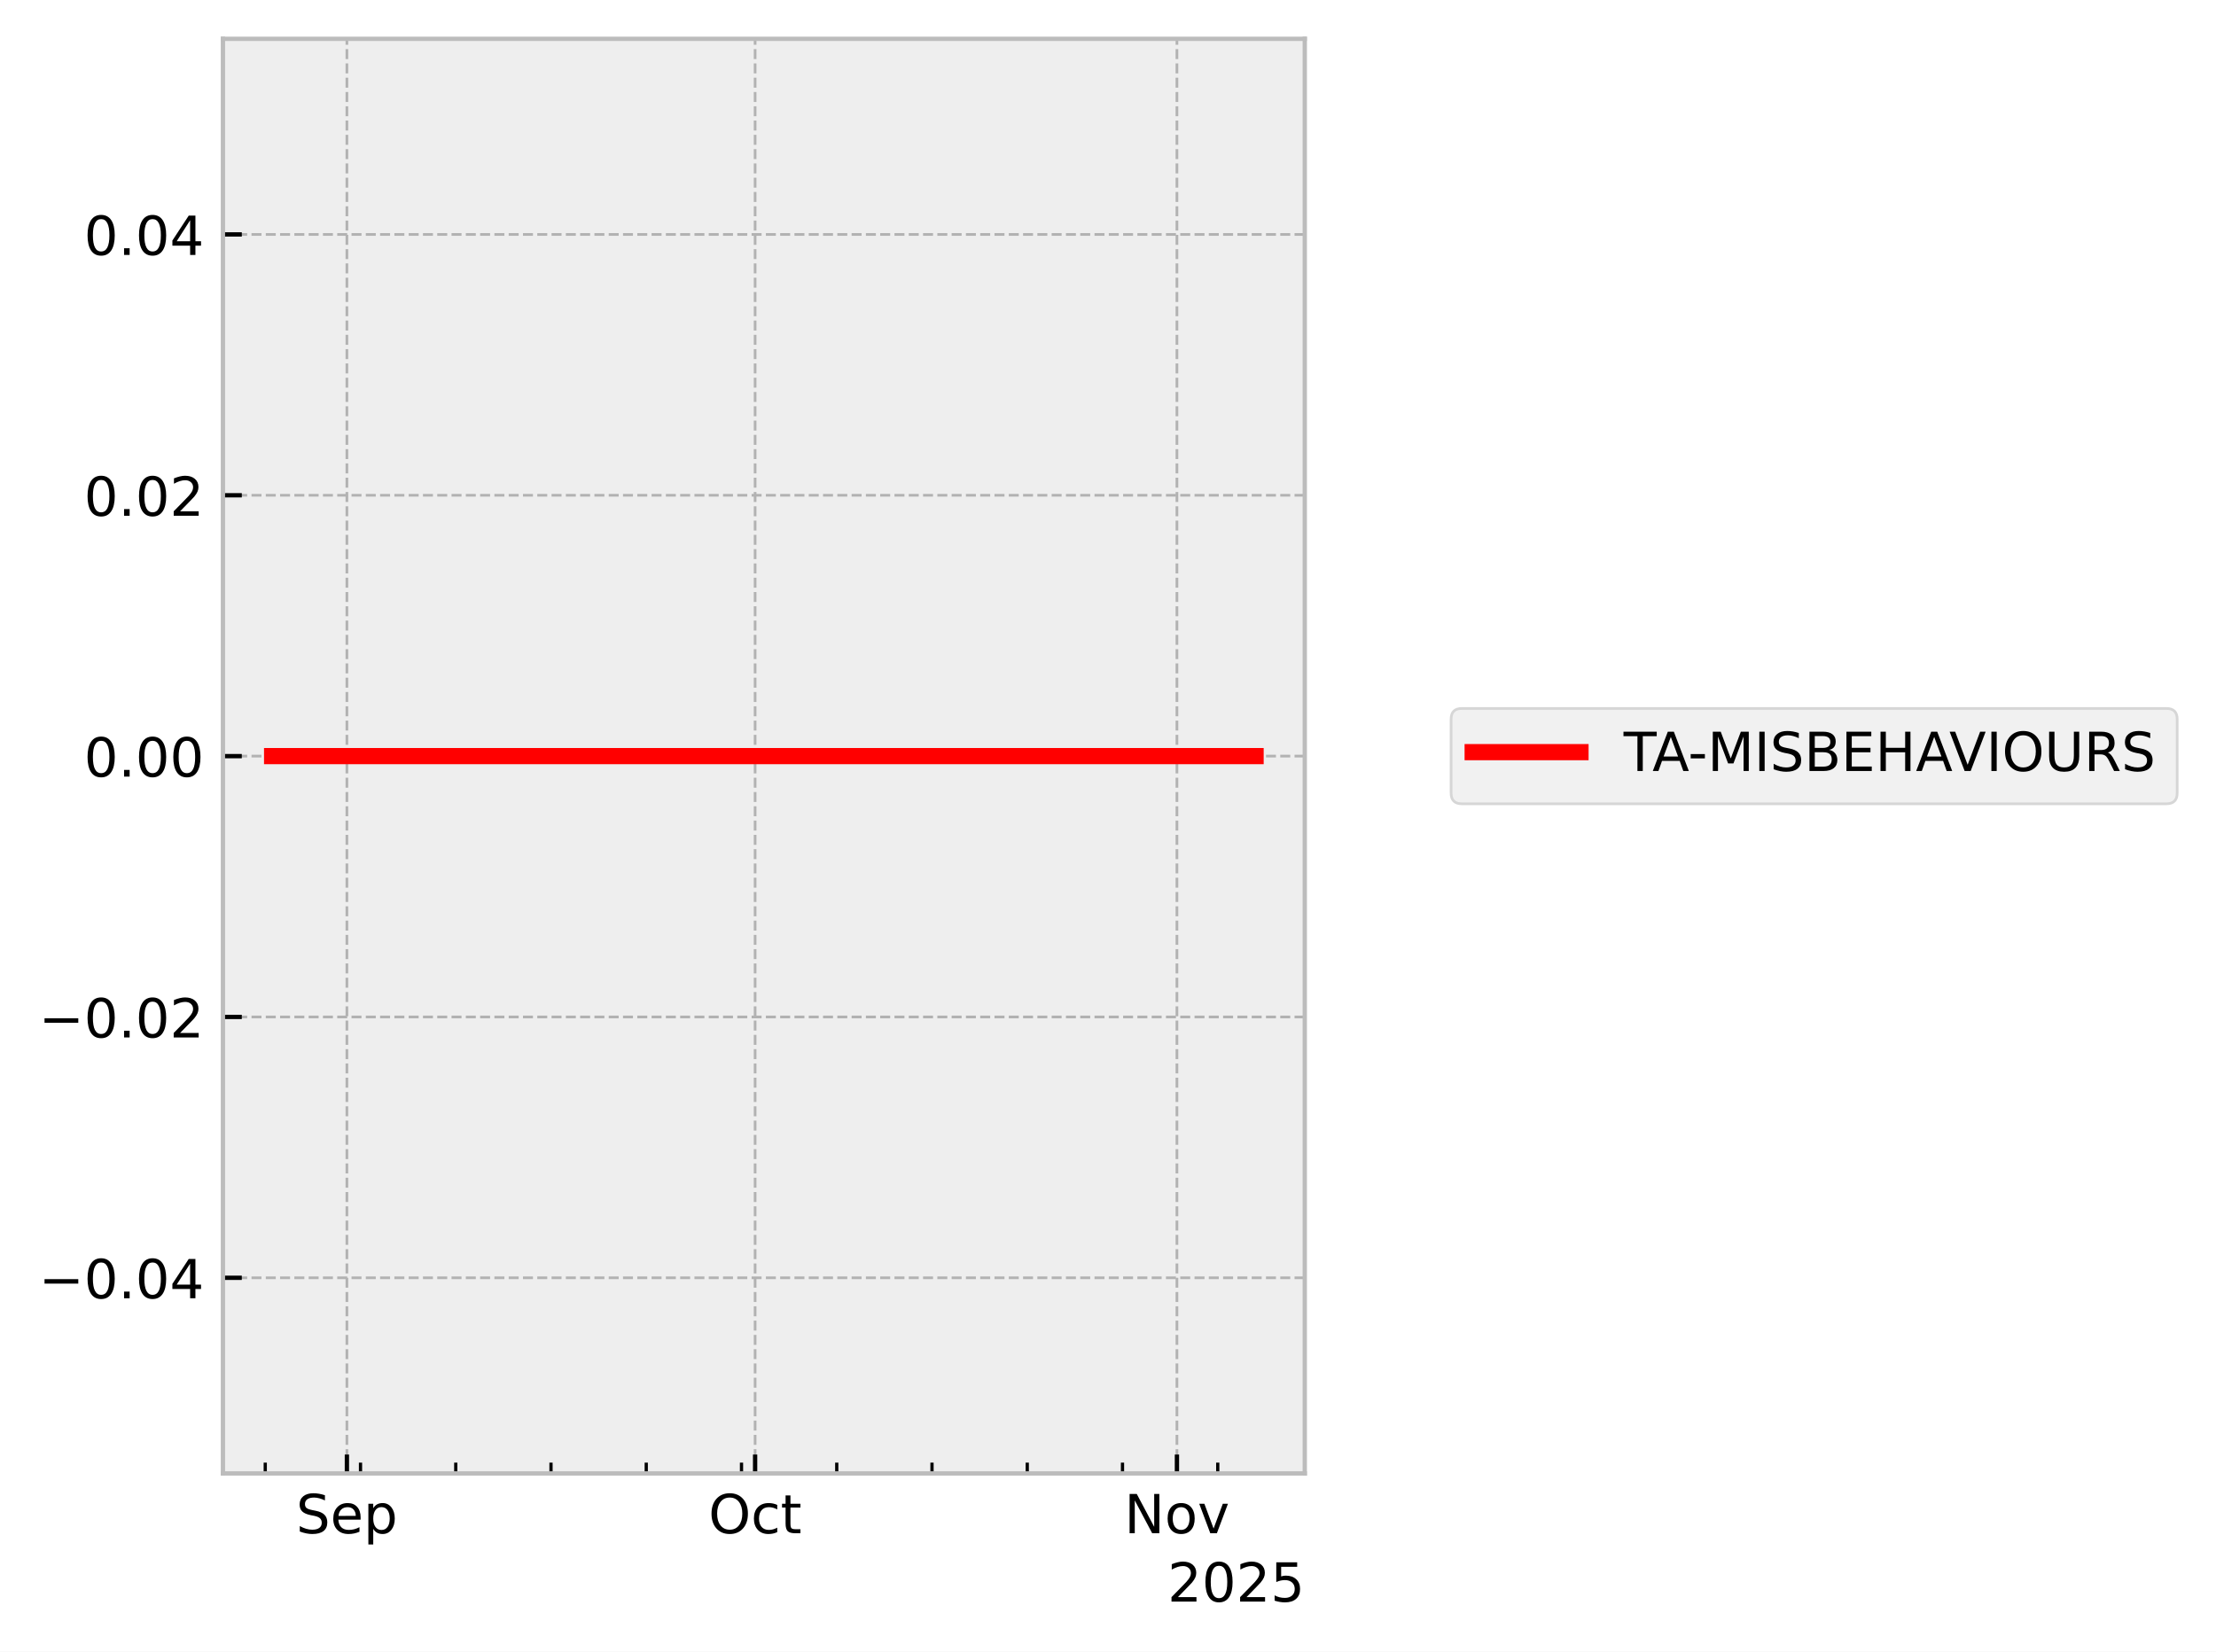
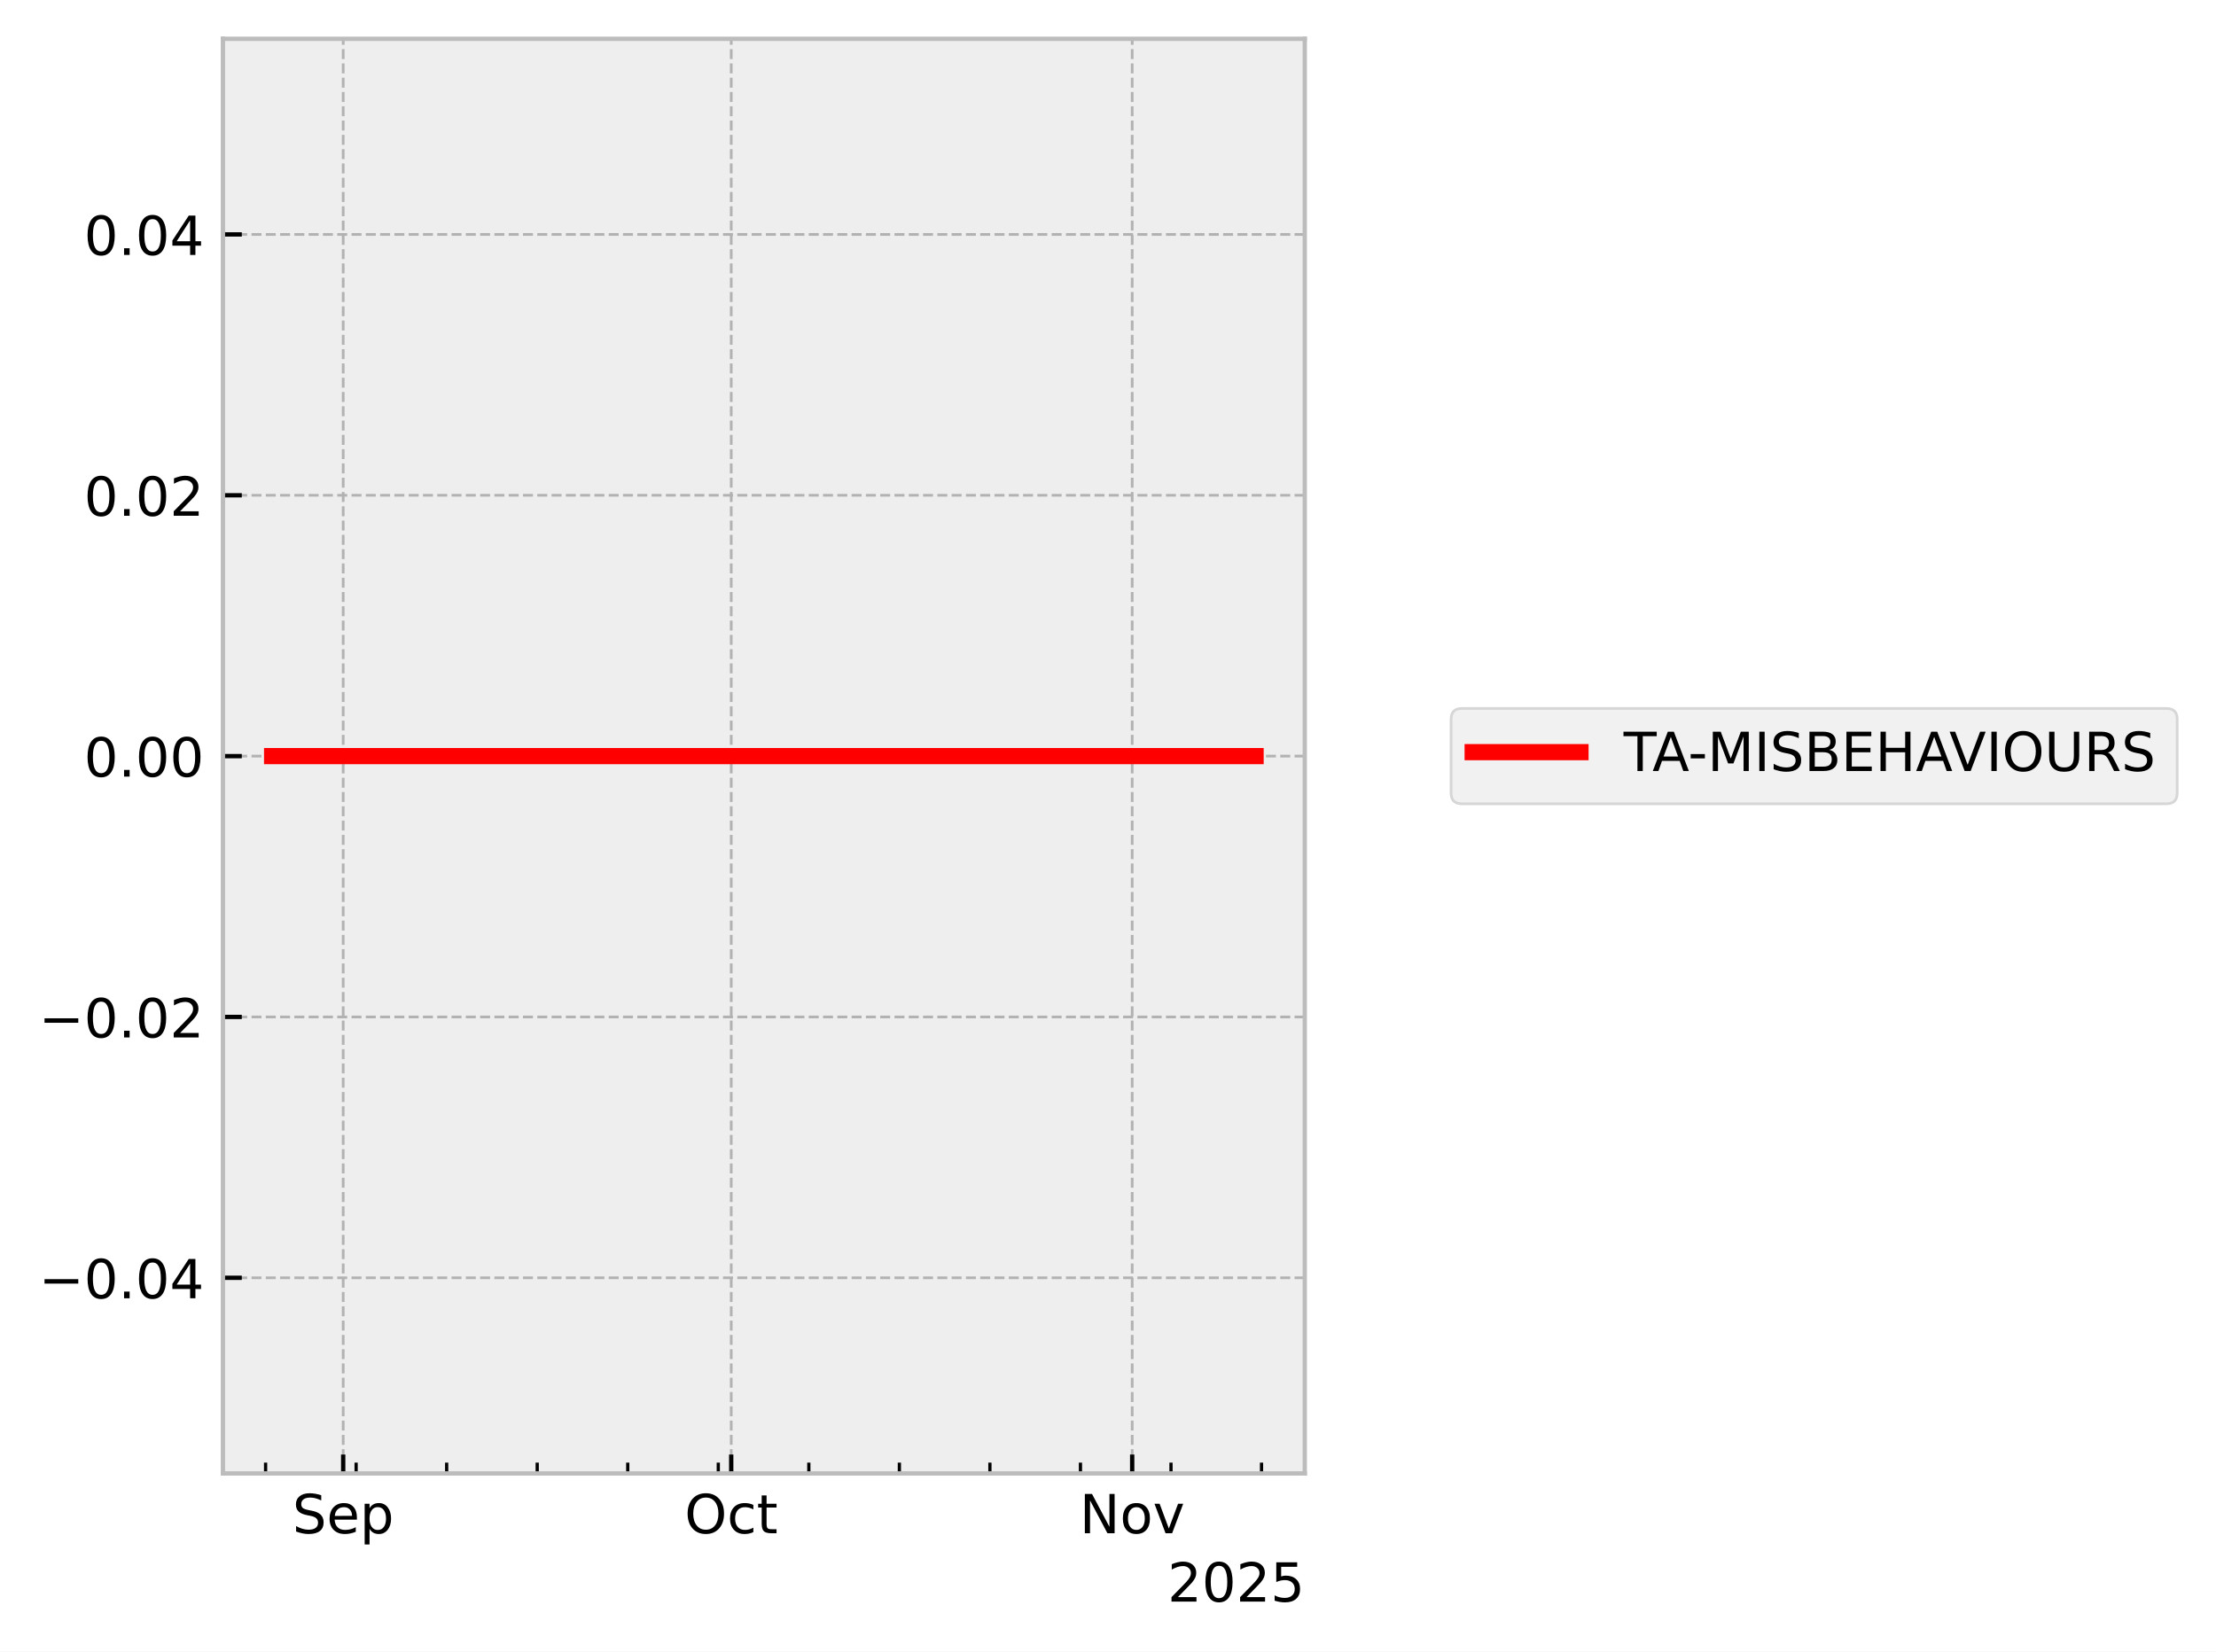
<svg xmlns="http://www.w3.org/2000/svg" xmlns:xlink="http://www.w3.org/1999/xlink" width="410.993pt" height="306.368pt" viewBox="0 0 410.993 306.368" version="1.1">
  <defs>
    <style type="text/css">*{stroke-linejoin: round; stroke-linecap: butt}</style>
  </defs>
  <g id="figure_1">
    <g id="patch_1">
      <path d="M 0 306.368  L 410.993 306.368  L 410.993 0  L 0 0  z " style="fill: #ffffff" />
    </g>
    <g id="axes_1">
      <g id="patch_2">
        <path d="M 41.345 273.312  L 241.991 273.312  L 241.991 7.2  L 41.345 7.2  z " style="fill: #eeeeee" />
      </g>
      <g id="matplotlib.axis_1">
        <g id="xtick_1">
          <g id="line2d_1">
-             <path d="M 64.337 273.312  L 64.337 7.2  " clip-path="url(#p84872eb997)" style="fill: none; stroke-dasharray: 1.85,0.8; stroke-dashoffset: 0; stroke: #b2b2b2; stroke-width: 0.5" />
+             <path d="M 63.651 273.312  L 63.651 7.2  " clip-path="url(#p569d38d956)" style="fill: none; stroke-dasharray: 1.85,0.8; stroke-dashoffset: 0; stroke: #b2b2b2; stroke-width: 0.5" />
          </g>
          <g id="line2d_2">
            <defs>
-               <path id="m2e656fbdcf" d="M 0 0  L 0 -3.5  " style="stroke: #000000; stroke-width: 0.8" />
-             </defs>
-             <g>
-               <use xlink:href="#m2e656fbdcf" x="64.337" y="273.312" style="stroke: #000000; stroke-width: 0.8" />
+               <path id="mac97cdfb60" d="M 0 0  L 0 -3.5  " style="stroke: #000000; stroke-width: 0.8" />
+             </defs>
+             <g>
+               <use xlink:href="#mac97cdfb60" x="63.651" y="273.312" style="stroke: #000000; stroke-width: 0.8" />
            </g>
          </g>
          <g id="text_1">
-             <g transform="translate(54.91233 284.4104) scale(0.1 -0.1)">
+             <g transform="translate(54.22634 284.4104) scale(0.1 -0.1)">
              <defs>
                <path id="DejaVuSans-53" d="M 3425 4513  L 3425 3897  Q 3066 4069 2747 4153  Q 2428 4238 2131 4238  Q 1616 4238 1336 4038  Q 1056 3838 1056 3469  Q 1056 3159 1242 3001  Q 1428 2844 1947 2747  L 2328 2669  Q 3034 2534 3370 2195  Q 3706 1856 3706 1288  Q 3706 609 3251 259  Q 2797 -91 1919 -91  Q 1588 -91 1214 -16  Q 841 59 441 206  L 441 856  Q 825 641 1194 531  Q 1563 422 1919 422  Q 2459 422 2753 634  Q 3047 847 3047 1241  Q 3047 1584 2836 1778  Q 2625 1972 2144 2069  L 1759 2144  Q 1053 2284 737 2584  Q 422 2884 422 3419  Q 422 4038 858 4394  Q 1294 4750 2059 4750  Q 2388 4750 2728 4690  Q 3069 4631 3425 4513  z " transform="scale(0.015625)" />
                <path id="DejaVuSans-65" d="M 3597 1894  L 3597 1613  L 953 1613  Q 991 1019 1311 708  Q 1631 397 2203 397  Q 2534 397 2845 478  Q 3156 559 3463 722  L 3463 178  Q 3153 47 2828 -22  Q 2503 -91 2169 -91  Q 1331 -91 842 396  Q 353 884 353 1716  Q 353 2575 817 3079  Q 1281 3584 2069 3584  Q 2775 3584 3186 3129  Q 3597 2675 3597 1894  z M 3022 2063  Q 3016 2534 2758 2815  Q 2500 3097 2075 3097  Q 1594 3097 1305 2825  Q 1016 2553 972 2059  L 3022 2063  z " transform="scale(0.015625)" />
                <path id="DejaVuSans-70" d="M 1159 525  L 1159 -1331  L 581 -1331  L 581 3500  L 1159 3500  L 1159 2969  Q 1341 3281 1617 3432  Q 1894 3584 2278 3584  Q 2916 3584 3314 3078  Q 3713 2572 3713 1747  Q 3713 922 3314 415  Q 2916 -91 2278 -91  Q 1894 -91 1617 61  Q 1341 213 1159 525  z M 3116 1747  Q 3116 2381 2855 2742  Q 2594 3103 2138 3103  Q 1681 3103 1420 2742  Q 1159 2381 1159 1747  Q 1159 1113 1420 752  Q 1681 391 2138 391  Q 2594 391 2855 752  Q 3116 1113 3116 1747  z " transform="scale(0.015625)" />
              </defs>
              <use xlink:href="#DejaVuSans-53" />
              <use xlink:href="#DejaVuSans-65" transform="translate(63.47656 0)" />
              <use xlink:href="#DejaVuSans-70" transform="translate(125 0)" />
            </g>
          </g>
        </g>
        <g id="xtick_2">
          <g id="line2d_3">
-             <path d="M 140.047 273.312  L 140.047 7.2  " clip-path="url(#p84872eb997)" style="fill: none; stroke-dasharray: 1.85,0.8; stroke-dashoffset: 0; stroke: #b2b2b2; stroke-width: 0.5" />
+             <path d="M 135.617 273.312  L 135.617 7.2  " clip-path="url(#p569d38d956)" style="fill: none; stroke-dasharray: 1.85,0.8; stroke-dashoffset: 0; stroke: #b2b2b2; stroke-width: 0.5" />
          </g>
          <g id="line2d_4">
            <g>
-               <use xlink:href="#m2e656fbdcf" x="140.047" y="273.312" style="stroke: #000000; stroke-width: 0.8" />
+               <use xlink:href="#mac97cdfb60" x="135.617" y="273.312" style="stroke: #000000; stroke-width: 0.8" />
            </g>
          </g>
          <g id="text_2">
-             <g transform="translate(131.402 284.4104) scale(0.1 -0.1)">
+             <g transform="translate(126.972 284.4104) scale(0.1 -0.1)">
              <defs>
                <path id="DejaVuSans-4f" d="M 2522 4238  Q 1834 4238 1429 3725  Q 1025 3213 1025 2328  Q 1025 1447 1429 934  Q 1834 422 2522 422  Q 3209 422 3611 934  Q 4013 1447 4013 2328  Q 4013 3213 3611 3725  Q 3209 4238 2522 4238  z M 2522 4750  Q 3503 4750 4090 4092  Q 4678 3434 4678 2328  Q 4678 1225 4090 567  Q 3503 -91 2522 -91  Q 1538 -91 948 565  Q 359 1222 359 2328  Q 359 3434 948 4092  Q 1538 4750 2522 4750  z " transform="scale(0.015625)" />
                <path id="DejaVuSans-63" d="M 3122 3366  L 3122 2828  Q 2878 2963 2633 3030  Q 2388 3097 2138 3097  Q 1578 3097 1268 2742  Q 959 2388 959 1747  Q 959 1106 1268 751  Q 1578 397 2138 397  Q 2388 397 2633 464  Q 2878 531 3122 666  L 3122 134  Q 2881 22 2623 -34  Q 2366 -91 2075 -91  Q 1284 -91 818 406  Q 353 903 353 1747  Q 353 2603 823 3093  Q 1294 3584 2113 3584  Q 2378 3584 2631 3529  Q 2884 3475 3122 3366  z " transform="scale(0.015625)" />
                <path id="DejaVuSans-74" d="M 1172 4494  L 1172 3500  L 2356 3500  L 2356 3053  L 1172 3053  L 1172 1153  Q 1172 725 1289 603  Q 1406 481 1766 481  L 2356 481  L 2356 0  L 1766 0  Q 1100 0 847 248  Q 594 497 594 1153  L 594 3053  L 172 3053  L 172 3500  L 594 3500  L 594 4494  L 1172 4494  z " transform="scale(0.015625)" />
              </defs>
              <use xlink:href="#DejaVuSans-4f" />
              <use xlink:href="#DejaVuSans-63" transform="translate(78.71094 0)" />
              <use xlink:href="#DejaVuSans-74" transform="translate(133.6914 0)" />
            </g>
          </g>
        </g>
        <g id="xtick_3">
          <g id="line2d_5">
-             <path d="M 218.281 273.312  L 218.281 7.2  " clip-path="url(#p84872eb997)" style="fill: none; stroke-dasharray: 1.85,0.8; stroke-dashoffset: 0; stroke: #b2b2b2; stroke-width: 0.5" />
+             <path d="M 209.982 273.312  L 209.982 7.2  " clip-path="url(#p569d38d956)" style="fill: none; stroke-dasharray: 1.85,0.8; stroke-dashoffset: 0; stroke: #b2b2b2; stroke-width: 0.5" />
          </g>
          <g id="line2d_6">
            <g>
-               <use xlink:href="#m2e656fbdcf" x="218.281" y="273.312" style="stroke: #000000; stroke-width: 0.8" />
+               <use xlink:href="#mac97cdfb60" x="209.982" y="273.312" style="stroke: #000000; stroke-width: 0.8" />
            </g>
          </g>
          <g id="text_3">
-             <g transform="translate(208.5215 284.4104) scale(0.1 -0.1)">
+             <g transform="translate(200.2227 284.4104) scale(0.1 -0.1)">
              <defs>
                <path id="DejaVuSans-4e" d="M 628 4666  L 1478 4666  L 3547 763  L 3547 4666  L 4159 4666  L 4159 0  L 3309 0  L 1241 3903  L 1241 0  L 628 0  L 628 4666  z " transform="scale(0.015625)" />
                <path id="DejaVuSans-6f" d="M 1959 3097  Q 1497 3097 1228 2736  Q 959 2375 959 1747  Q 959 1119 1226 758  Q 1494 397 1959 397  Q 2419 397 2687 759  Q 2956 1122 2956 1747  Q 2956 2369 2687 2733  Q 2419 3097 1959 3097  z M 1959 3584  Q 2709 3584 3137 3096  Q 3566 2609 3566 1747  Q 3566 888 3137 398  Q 2709 -91 1959 -91  Q 1206 -91 779 398  Q 353 888 353 1747  Q 353 2609 779 3096  Q 1206 3584 1959 3584  z " transform="scale(0.015625)" />
                <path id="DejaVuSans-76" d="M 191 3500  L 800 3500  L 1894 563  L 2988 3500  L 3597 3500  L 2284 0  L 1503 0  L 191 3500  z " transform="scale(0.015625)" />
              </defs>
              <use xlink:href="#DejaVuSans-4e" />
              <use xlink:href="#DejaVuSans-6f" transform="translate(74.80469 0)" />
              <use xlink:href="#DejaVuSans-76" transform="translate(135.9863 0)" />
            </g>
          </g>
        </g>
        <g id="xtick_4">
          <g id="line2d_7">
            <defs>
-               <path id="m34be170092" d="M 0 0  L 0 -2  " style="stroke: #000000; stroke-width: 0.6" />
-             </defs>
-             <g>
-               <use xlink:href="#m34be170092" x="49.195" y="273.312" style="stroke: #000000; stroke-width: 0.6" />
+               <path id="me7c41189ce" d="M 0 0  L 0 -2  " style="stroke: #000000; stroke-width: 0.6" />
+             </defs>
+             <g>
+               <use xlink:href="#me7c41189ce" x="49.258" y="273.312" style="stroke: #000000; stroke-width: 0.6" />
            </g>
          </g>
        </g>
        <g id="xtick_5">
          <g id="line2d_8">
            <g>
-               <use xlink:href="#m34be170092" x="66.861" y="273.312" style="stroke: #000000; stroke-width: 0.6" />
+               <use xlink:href="#me7c41189ce" x="66.05" y="273.312" style="stroke: #000000; stroke-width: 0.6" />
            </g>
          </g>
        </g>
        <g id="xtick_6">
          <g id="line2d_9">
            <g>
-               <use xlink:href="#m34be170092" x="84.527" y="273.312" style="stroke: #000000; stroke-width: 0.6" />
+               <use xlink:href="#me7c41189ce" x="82.842" y="273.312" style="stroke: #000000; stroke-width: 0.6" />
            </g>
          </g>
        </g>
        <g id="xtick_7">
          <g id="line2d_10">
            <g>
-               <use xlink:href="#m34be170092" x="102.192" y="273.312" style="stroke: #000000; stroke-width: 0.6" />
+               <use xlink:href="#me7c41189ce" x="99.634" y="273.312" style="stroke: #000000; stroke-width: 0.6" />
            </g>
          </g>
        </g>
        <g id="xtick_8">
          <g id="line2d_11">
            <g>
-               <use xlink:href="#m34be170092" x="119.858" y="273.312" style="stroke: #000000; stroke-width: 0.6" />
+               <use xlink:href="#me7c41189ce" x="116.426" y="273.312" style="stroke: #000000; stroke-width: 0.6" />
            </g>
          </g>
        </g>
        <g id="xtick_9">
          <g id="line2d_12">
            <g>
-               <use xlink:href="#m34be170092" x="137.524" y="273.312" style="stroke: #000000; stroke-width: 0.6" />
+               <use xlink:href="#me7c41189ce" x="133.218" y="273.312" style="stroke: #000000; stroke-width: 0.6" />
            </g>
          </g>
        </g>
        <g id="xtick_10">
          <g id="line2d_13">
            <g>
-               <use xlink:href="#m34be170092" x="155.189" y="273.312" style="stroke: #000000; stroke-width: 0.6" />
+               <use xlink:href="#me7c41189ce" x="150.01" y="273.312" style="stroke: #000000; stroke-width: 0.6" />
            </g>
          </g>
        </g>
        <g id="xtick_11">
          <g id="line2d_14">
            <g>
-               <use xlink:href="#m34be170092" x="172.855" y="273.312" style="stroke: #000000; stroke-width: 0.6" />
+               <use xlink:href="#me7c41189ce" x="166.803" y="273.312" style="stroke: #000000; stroke-width: 0.6" />
            </g>
          </g>
        </g>
        <g id="xtick_12">
          <g id="line2d_15">
            <g>
-               <use xlink:href="#m34be170092" x="190.521" y="273.312" style="stroke: #000000; stroke-width: 0.6" />
+               <use xlink:href="#me7c41189ce" x="183.595" y="273.312" style="stroke: #000000; stroke-width: 0.6" />
            </g>
          </g>
        </g>
        <g id="xtick_13">
          <g id="line2d_16">
            <g>
-               <use xlink:href="#m34be170092" x="208.186" y="273.312" style="stroke: #000000; stroke-width: 0.6" />
+               <use xlink:href="#me7c41189ce" x="200.387" y="273.312" style="stroke: #000000; stroke-width: 0.6" />
            </g>
          </g>
        </g>
        <g id="xtick_14">
          <g id="line2d_17">
            <g>
-               <use xlink:href="#m34be170092" x="225.852" y="273.312" style="stroke: #000000; stroke-width: 0.6" />
+               <use xlink:href="#me7c41189ce" x="217.179" y="273.312" style="stroke: #000000; stroke-width: 0.6" />
+             </g>
+           </g>
+         </g>
+         <g id="xtick_15">
+           <g id="line2d_18">
+             <g>
+               <use xlink:href="#me7c41189ce" x="233.971" y="273.312" style="stroke: #000000; stroke-width: 0.6" />
            </g>
          </g>
        </g>
        <g id="text_4">
          <g transform="translate(216.5412 297.0886) scale(0.1 -0.1)">
            <defs>
              <path id="DejaVuSans-32" d="M 1228 531  L 3431 531  L 3431 0  L 469 0  L 469 531  Q 828 903 1448 1529  Q 2069 2156 2228 2338  Q 2531 2678 2651 2914  Q 2772 3150 2772 3378  Q 2772 3750 2511 3984  Q 2250 4219 1831 4219  Q 1534 4219 1204 4116  Q 875 4013 500 3803  L 500 4441  Q 881 4594 1212 4672  Q 1544 4750 1819 4750  Q 2544 4750 2975 4387  Q 3406 4025 3406 3419  Q 3406 3131 3298 2873  Q 3191 2616 2906 2266  Q 2828 2175 2409 1742  Q 1991 1309 1228 531  z " transform="scale(0.015625)" />
              <path id="DejaVuSans-30" d="M 2034 4250  Q 1547 4250 1301 3770  Q 1056 3291 1056 2328  Q 1056 1369 1301 889  Q 1547 409 2034 409  Q 2525 409 2770 889  Q 3016 1369 3016 2328  Q 3016 3291 2770 3770  Q 2525 4250 2034 4250  z M 2034 4750  Q 2819 4750 3233 4129  Q 3647 3509 3647 2328  Q 3647 1150 3233 529  Q 2819 -91 2034 -91  Q 1250 -91 836 529  Q 422 1150 422 2328  Q 422 3509 836 4129  Q 1250 4750 2034 4750  z " transform="scale(0.015625)" />
              <path id="DejaVuSans-35" d="M 691 4666  L 3169 4666  L 3169 4134  L 1269 4134  L 1269 2991  Q 1406 3038 1543 3061  Q 1681 3084 1819 3084  Q 2600 3084 3056 2656  Q 3513 2228 3513 1497  Q 3513 744 3044 326  Q 2575 -91 1722 -91  Q 1428 -91 1123 -41  Q 819 9 494 109  L 494 744  Q 775 591 1075 516  Q 1375 441 1709 441  Q 2250 441 2565 725  Q 2881 1009 2881 1497  Q 2881 1984 2565 2268  Q 2250 2553 1709 2553  Q 1456 2553 1204 2497  Q 953 2441 691 2322  L 691 4666  z " transform="scale(0.015625)" />
            </defs>
            <use xlink:href="#DejaVuSans-32" />
            <use xlink:href="#DejaVuSans-30" transform="translate(63.62305 0)" />
            <use xlink:href="#DejaVuSans-32" transform="translate(127.2461 0)" />
            <use xlink:href="#DejaVuSans-35" transform="translate(190.8691 0)" />
          </g>
        </g>
      </g>
      <g id="matplotlib.axis_2">
        <g id="ytick_1">
-           <g id="line2d_18">
-             <path d="M 41.345 237.024  L 241.991 237.024  " clip-path="url(#p84872eb997)" style="fill: none; stroke-dasharray: 1.85,0.8; stroke-dashoffset: 0; stroke: #b2b2b2; stroke-width: 0.5" />
-           </g>
          <g id="line2d_19">
-             <defs>
-               <path id="mddcf02ef76" d="M 0 0  L 3.5 0  " style="stroke: #000000; stroke-width: 0.8" />
-             </defs>
-             <g>
-               <use xlink:href="#mddcf02ef76" x="41.345" y="237.024" style="stroke: #000000; stroke-width: 0.8" />
+             <path d="M 41.345 237.024  L 241.991 237.024  " clip-path="url(#p569d38d956)" style="fill: none; stroke-dasharray: 1.85,0.8; stroke-dashoffset: 0; stroke: #b2b2b2; stroke-width: 0.5" />
+           </g>
+           <g id="line2d_20">
+             <defs>
+               <path id="mad17643aba" d="M 0 0  L 3.5 0  " style="stroke: #000000; stroke-width: 0.8" />
+             </defs>
+             <g>
+               <use xlink:href="#mad17643aba" x="41.345" y="237.024" style="stroke: #000000; stroke-width: 0.8" />
            </g>
          </g>
          <g id="text_5">
            <g transform="translate(7.2 240.8232) scale(0.1 -0.1)">
              <defs>
                <path id="DejaVuSans-2212" d="M 678 2272  L 4684 2272  L 4684 1741  L 678 1741  L 678 2272  z " transform="scale(0.015625)" />
                <path id="DejaVuSans-2e" d="M 684 794  L 1344 794  L 1344 0  L 684 0  L 684 794  z " transform="scale(0.015625)" />
                <path id="DejaVuSans-34" d="M 2419 4116  L 825 1625  L 2419 1625  L 2419 4116  z M 2253 4666  L 3047 4666  L 3047 1625  L 3713 1625  L 3713 1100  L 3047 1100  L 3047 0  L 2419 0  L 2419 1100  L 313 1100  L 313 1709  L 2253 4666  z " transform="scale(0.015625)" />
              </defs>
              <use xlink:href="#DejaVuSans-2212" />
              <use xlink:href="#DejaVuSans-30" transform="translate(83.78906 0)" />
              <use xlink:href="#DejaVuSans-2e" transform="translate(147.4121 0)" />
              <use xlink:href="#DejaVuSans-30" transform="translate(179.1992 0)" />
              <use xlink:href="#DejaVuSans-34" transform="translate(242.8223 0)" />
            </g>
          </g>
        </g>
        <g id="ytick_2">
-           <g id="line2d_20">
-             <path d="M 41.345 188.64  L 241.991 188.64  " clip-path="url(#p84872eb997)" style="fill: none; stroke-dasharray: 1.85,0.8; stroke-dashoffset: 0; stroke: #b2b2b2; stroke-width: 0.5" />
-           </g>
          <g id="line2d_21">
-             <g>
-               <use xlink:href="#mddcf02ef76" x="41.345" y="188.64" style="stroke: #000000; stroke-width: 0.8" />
+             <path d="M 41.345 188.64  L 241.991 188.64  " clip-path="url(#p569d38d956)" style="fill: none; stroke-dasharray: 1.85,0.8; stroke-dashoffset: 0; stroke: #b2b2b2; stroke-width: 0.5" />
+           </g>
+           <g id="line2d_22">
+             <g>
+               <use xlink:href="#mad17643aba" x="41.345" y="188.64" style="stroke: #000000; stroke-width: 0.8" />
            </g>
          </g>
          <g id="text_6">
            <g transform="translate(7.2 192.4392) scale(0.1 -0.1)">
              <use xlink:href="#DejaVuSans-2212" />
              <use xlink:href="#DejaVuSans-30" transform="translate(83.78906 0)" />
              <use xlink:href="#DejaVuSans-2e" transform="translate(147.4121 0)" />
              <use xlink:href="#DejaVuSans-30" transform="translate(179.1992 0)" />
              <use xlink:href="#DejaVuSans-32" transform="translate(242.8223 0)" />
            </g>
          </g>
        </g>
        <g id="ytick_3">
-           <g id="line2d_22">
-             <path d="M 41.345 140.256  L 241.991 140.256  " clip-path="url(#p84872eb997)" style="fill: none; stroke-dasharray: 1.85,0.8; stroke-dashoffset: 0; stroke: #b2b2b2; stroke-width: 0.5" />
-           </g>
          <g id="line2d_23">
-             <g>
-               <use xlink:href="#mddcf02ef76" x="41.345" y="140.256" style="stroke: #000000; stroke-width: 0.8" />
+             <path d="M 41.345 140.256  L 241.991 140.256  " clip-path="url(#p569d38d956)" style="fill: none; stroke-dasharray: 1.85,0.8; stroke-dashoffset: 0; stroke: #b2b2b2; stroke-width: 0.5" />
+           </g>
+           <g id="line2d_24">
+             <g>
+               <use xlink:href="#mad17643aba" x="41.345" y="140.256" style="stroke: #000000; stroke-width: 0.8" />
            </g>
          </g>
          <g id="text_7">
            <g transform="translate(15.57969 144.0552) scale(0.1 -0.1)">
              <use xlink:href="#DejaVuSans-30" />
              <use xlink:href="#DejaVuSans-2e" transform="translate(63.62305 0)" />
              <use xlink:href="#DejaVuSans-30" transform="translate(95.41016 0)" />
              <use xlink:href="#DejaVuSans-30" transform="translate(159.0332 0)" />
            </g>
          </g>
        </g>
        <g id="ytick_4">
-           <g id="line2d_24">
-             <path d="M 41.345 91.872  L 241.991 91.872  " clip-path="url(#p84872eb997)" style="fill: none; stroke-dasharray: 1.85,0.8; stroke-dashoffset: 0; stroke: #b2b2b2; stroke-width: 0.5" />
-           </g>
          <g id="line2d_25">
-             <g>
-               <use xlink:href="#mddcf02ef76" x="41.345" y="91.872" style="stroke: #000000; stroke-width: 0.8" />
+             <path d="M 41.345 91.872  L 241.991 91.872  " clip-path="url(#p569d38d956)" style="fill: none; stroke-dasharray: 1.85,0.8; stroke-dashoffset: 0; stroke: #b2b2b2; stroke-width: 0.5" />
+           </g>
+           <g id="line2d_26">
+             <g>
+               <use xlink:href="#mad17643aba" x="41.345" y="91.872" style="stroke: #000000; stroke-width: 0.8" />
            </g>
          </g>
          <g id="text_8">
            <g transform="translate(15.57969 95.67122) scale(0.1 -0.1)">
              <use xlink:href="#DejaVuSans-30" />
              <use xlink:href="#DejaVuSans-2e" transform="translate(63.62305 0)" />
              <use xlink:href="#DejaVuSans-30" transform="translate(95.41016 0)" />
              <use xlink:href="#DejaVuSans-32" transform="translate(159.0332 0)" />
            </g>
          </g>
        </g>
        <g id="ytick_5">
-           <g id="line2d_26">
-             <path d="M 41.345 43.488  L 241.991 43.488  " clip-path="url(#p84872eb997)" style="fill: none; stroke-dasharray: 1.85,0.8; stroke-dashoffset: 0; stroke: #b2b2b2; stroke-width: 0.5" />
-           </g>
          <g id="line2d_27">
-             <g>
-               <use xlink:href="#mddcf02ef76" x="41.345" y="43.488" style="stroke: #000000; stroke-width: 0.8" />
+             <path d="M 41.345 43.488  L 241.991 43.488  " clip-path="url(#p569d38d956)" style="fill: none; stroke-dasharray: 1.85,0.8; stroke-dashoffset: 0; stroke: #b2b2b2; stroke-width: 0.5" />
+           </g>
+           <g id="line2d_28">
+             <g>
+               <use xlink:href="#mad17643aba" x="41.345" y="43.488" style="stroke: #000000; stroke-width: 0.8" />
            </g>
          </g>
          <g id="text_9">
            <g transform="translate(15.57969 47.28722) scale(0.1 -0.1)">
              <use xlink:href="#DejaVuSans-30" />
              <use xlink:href="#DejaVuSans-2e" transform="translate(63.62305 0)" />
              <use xlink:href="#DejaVuSans-30" transform="translate(95.41016 0)" />
              <use xlink:href="#DejaVuSans-34" transform="translate(159.0332 0)" />
            </g>
          </g>
        </g>
      </g>
-       <g id="line2d_28">
-         <path d="M 50.466 140.256  L 50.841 140.256  L 52.822 140.256  L 53.127 140.256  L 53.228 140.256  L 53.445 140.256  L 56.083 140.256  L 58.426 140.256  L 232.871 140.256  " clip-path="url(#p84872eb997)" style="fill: none; stroke: #ff0000; stroke-width: 3; stroke-linecap: square" />
+       <g id="line2d_29">
+         <path d="M 50.466 140.256  L 50.822 140.256  L 52.705 140.256  L 52.995 140.256  L 53.091 140.256  L 53.298 140.256  L 55.805 140.256  L 58.032 140.256  L 232.871 140.256  " clip-path="url(#p569d38d956)" style="fill: none; stroke: #ff0000; stroke-width: 3; stroke-linecap: square" />
      </g>
      <g id="patch_3">
        <path d="M 41.345 273.312  L 41.345 7.2  " style="fill: none; stroke: #bcbcbc; stroke-width: 0.8; stroke-linejoin: miter; stroke-linecap: square" />
      </g>
      <g id="patch_4">
        <path d="M 241.991 273.312  L 241.991 7.2  " style="fill: none; stroke: #bcbcbc; stroke-width: 0.8; stroke-linejoin: miter; stroke-linecap: square" />
      </g>
      <g id="patch_5">
        <path d="M 41.345 273.312  L 241.991 273.312  " style="fill: none; stroke: #bcbcbc; stroke-width: 0.8; stroke-linejoin: miter; stroke-linecap: square" />
      </g>
      <g id="patch_6">
        <path d="M 41.345 7.2  L 241.991 7.2  " style="fill: none; stroke: #bcbcbc; stroke-width: 0.8; stroke-linejoin: miter; stroke-linecap: square" />
      </g>
    </g>
    <g id="axes_2">
      <g id="legend_1">
        <g id="patch_7">
          <path d="M 271.129 149.095  L 401.793 149.095  Q 403.793 149.095 403.793 147.095  L 403.793 133.417  Q 403.793 131.417 401.793 131.417  L 271.129 131.417  Q 269.129 131.417 269.129 133.417  L 269.129 147.095  Q 269.129 149.095 271.129 149.095  z " style="fill: #eeeeee; opacity: 0.8; stroke: #cccccc; stroke-width: 0.5; stroke-linejoin: miter" />
        </g>
-         <g id="line2d_29">
+         <g id="line2d_30">
          <path d="M 273.129 139.515  L 283.129 139.515  L 293.129 139.515  " style="fill: none; stroke: #ff0000; stroke-width: 3; stroke-linecap: square" />
        </g>
        <g id="text_10">
          <g transform="translate(301.129 143.0154) scale(0.1 -0.1)">
            <defs>
              <path id="DejaVuSans-54" d="M -19 4666  L 3928 4666  L 3928 4134  L 2272 4134  L 2272 0  L 1638 0  L 1638 4134  L -19 4134  L -19 4666  z " transform="scale(0.015625)" />
              <path id="DejaVuSans-41" d="M 2188 4044  L 1331 1722  L 3047 1722  L 2188 4044  z M 1831 4666  L 2547 4666  L 4325 0  L 3669 0  L 3244 1197  L 1141 1197  L 716 0  L 50 0  L 1831 4666  z " transform="scale(0.015625)" />
              <path id="DejaVuSans-2d" d="M 313 2009  L 1997 2009  L 1997 1497  L 313 1497  L 313 2009  z " transform="scale(0.015625)" />
              <path id="DejaVuSans-4d" d="M 628 4666  L 1569 4666  L 2759 1491  L 3956 4666  L 4897 4666  L 4897 0  L 4281 0  L 4281 4097  L 3078 897  L 2444 897  L 1241 4097  L 1241 0  L 628 0  L 628 4666  z " transform="scale(0.015625)" />
              <path id="DejaVuSans-49" d="M 628 4666  L 1259 4666  L 1259 0  L 628 0  L 628 4666  z " transform="scale(0.015625)" />
              <path id="DejaVuSans-42" d="M 1259 2228  L 1259 519  L 2272 519  Q 2781 519 3026 730  Q 3272 941 3272 1375  Q 3272 1813 3026 2020  Q 2781 2228 2272 2228  L 1259 2228  z M 1259 4147  L 1259 2741  L 2194 2741  Q 2656 2741 2882 2914  Q 3109 3088 3109 3444  Q 3109 3797 2882 3972  Q 2656 4147 2194 4147  L 1259 4147  z M 628 4666  L 2241 4666  Q 2963 4666 3353 4366  Q 3744 4066 3744 3513  Q 3744 3084 3544 2831  Q 3344 2578 2956 2516  Q 3422 2416 3680 2098  Q 3938 1781 3938 1306  Q 3938 681 3513 340  Q 3088 0 2303 0  L 628 0  L 628 4666  z " transform="scale(0.015625)" />
              <path id="DejaVuSans-45" d="M 628 4666  L 3578 4666  L 3578 4134  L 1259 4134  L 1259 2753  L 3481 2753  L 3481 2222  L 1259 2222  L 1259 531  L 3634 531  L 3634 0  L 628 0  L 628 4666  z " transform="scale(0.015625)" />
              <path id="DejaVuSans-48" d="M 628 4666  L 1259 4666  L 1259 2753  L 3553 2753  L 3553 4666  L 4184 4666  L 4184 0  L 3553 0  L 3553 2222  L 1259 2222  L 1259 0  L 628 0  L 628 4666  z " transform="scale(0.015625)" />
              <path id="DejaVuSans-56" d="M 1831 0  L 50 4666  L 709 4666  L 2188 738  L 3669 4666  L 4325 4666  L 2547 0  L 1831 0  z " transform="scale(0.015625)" />
              <path id="DejaVuSans-55" d="M 556 4666  L 1191 4666  L 1191 1831  Q 1191 1081 1462 751  Q 1734 422 2344 422  Q 2950 422 3222 751  Q 3494 1081 3494 1831  L 3494 4666  L 4128 4666  L 4128 1753  Q 4128 841 3676 375  Q 3225 -91 2344 -91  Q 1459 -91 1007 375  Q 556 841 556 1753  L 556 4666  z " transform="scale(0.015625)" />
              <path id="DejaVuSans-52" d="M 2841 2188  Q 3044 2119 3236 1894  Q 3428 1669 3622 1275  L 4263 0  L 3584 0  L 2988 1197  Q 2756 1666 2539 1819  Q 2322 1972 1947 1972  L 1259 1972  L 1259 0  L 628 0  L 628 4666  L 2053 4666  Q 2853 4666 3247 4331  Q 3641 3997 3641 3322  Q 3641 2881 3436 2590  Q 3231 2300 2841 2188  z M 1259 4147  L 1259 2491  L 2053 2491  Q 2509 2491 2742 2702  Q 2975 2913 2975 3322  Q 2975 3731 2742 3939  Q 2509 4147 2053 4147  L 1259 4147  z " transform="scale(0.015625)" />
            </defs>
            <use xlink:href="#DejaVuSans-54" />
            <use xlink:href="#DejaVuSans-41" transform="translate(53.33398 0)" />
            <use xlink:href="#DejaVuSans-2d" transform="translate(119.4922 0)" />
            <use xlink:href="#DejaVuSans-4d" transform="translate(155.5762 0)" />
            <use xlink:href="#DejaVuSans-49" transform="translate(241.8555 0)" />
            <use xlink:href="#DejaVuSans-53" transform="translate(271.3477 0)" />
            <use xlink:href="#DejaVuSans-42" transform="translate(334.8242 0)" />
            <use xlink:href="#DejaVuSans-45" transform="translate(403.4277 0)" />
            <use xlink:href="#DejaVuSans-48" transform="translate(466.6113 0)" />
            <use xlink:href="#DejaVuSans-41" transform="translate(541.8066 0)" />
            <use xlink:href="#DejaVuSans-56" transform="translate(603.8398 0)" />
            <use xlink:href="#DejaVuSans-49" transform="translate(672.248 0)" />
            <use xlink:href="#DejaVuSans-4f" transform="translate(701.7402 0)" />
            <use xlink:href="#DejaVuSans-55" transform="translate(780.4512 0)" />
            <use xlink:href="#DejaVuSans-52" transform="translate(853.6445 0)" />
            <use xlink:href="#DejaVuSans-53" transform="translate(923.127 0)" />
          </g>
        </g>
      </g>
    </g>
  </g>
  <defs>
-     <clipPath id="p84872eb997">
+     <clipPath id="p569d38d956">
      <rect x="41.345" y="7.2" width="200.646" height="266.112" />
    </clipPath>
  </defs>
</svg>
